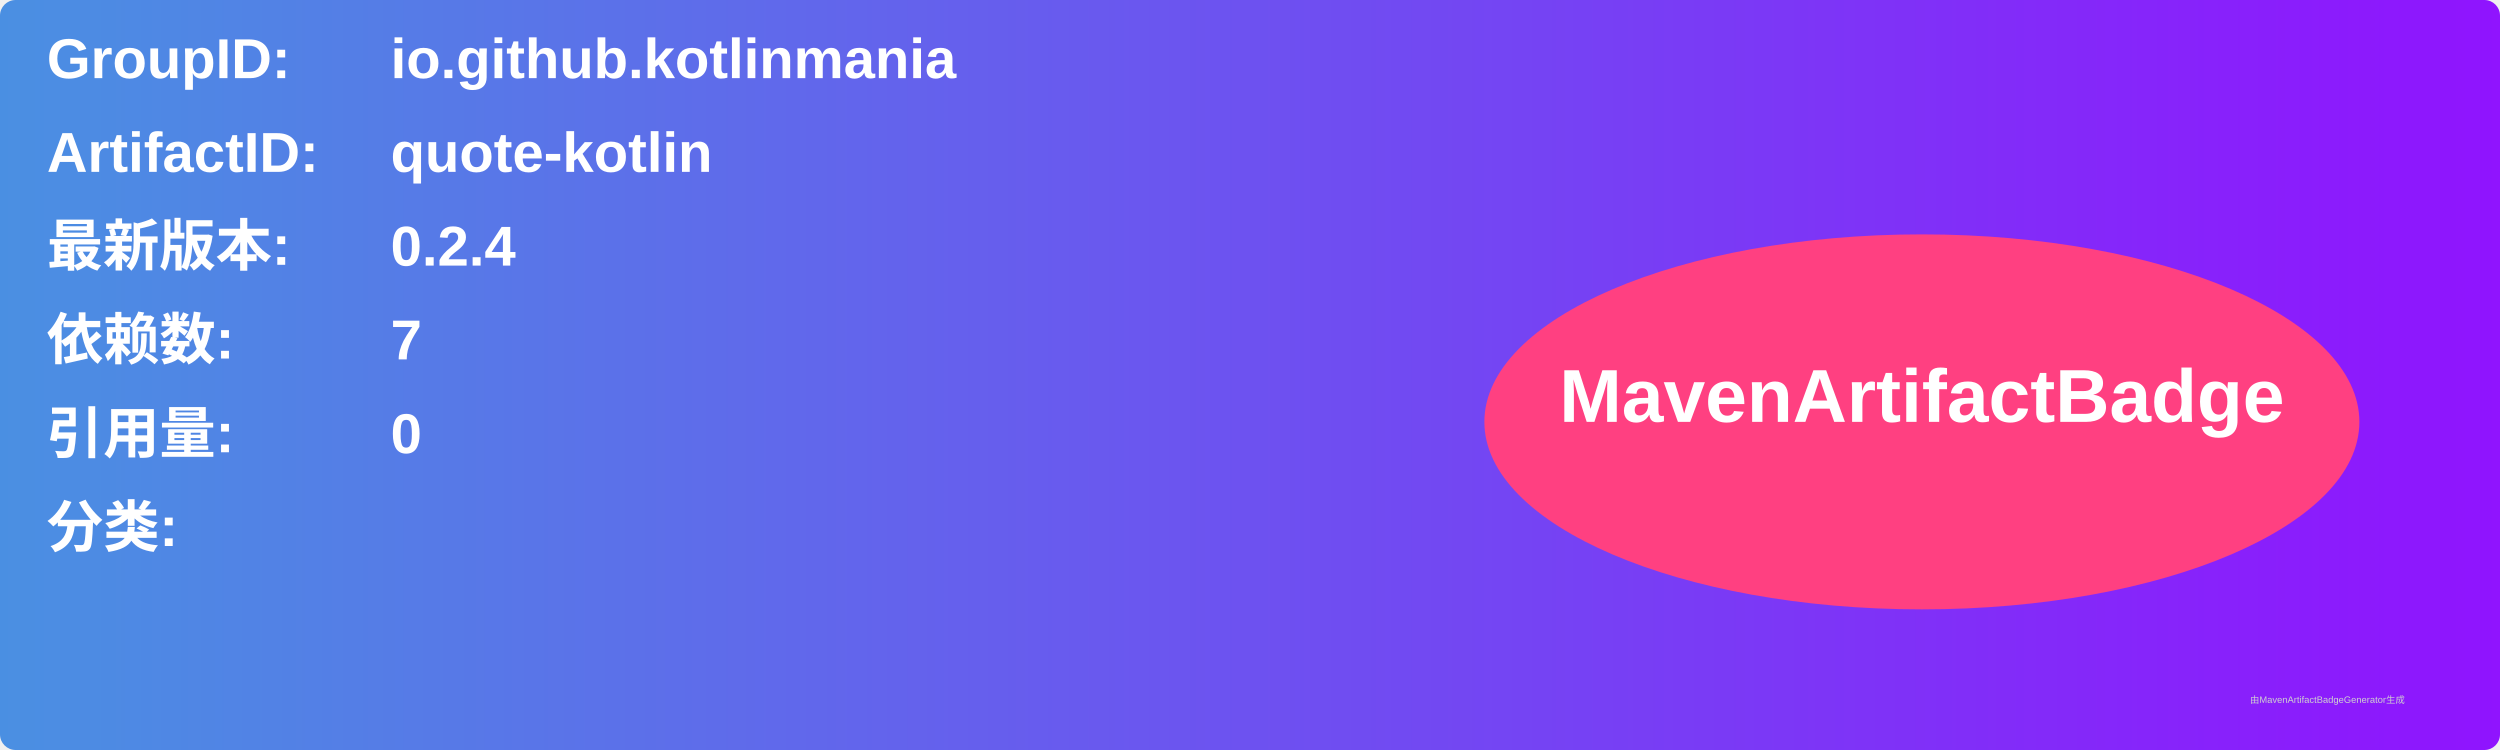
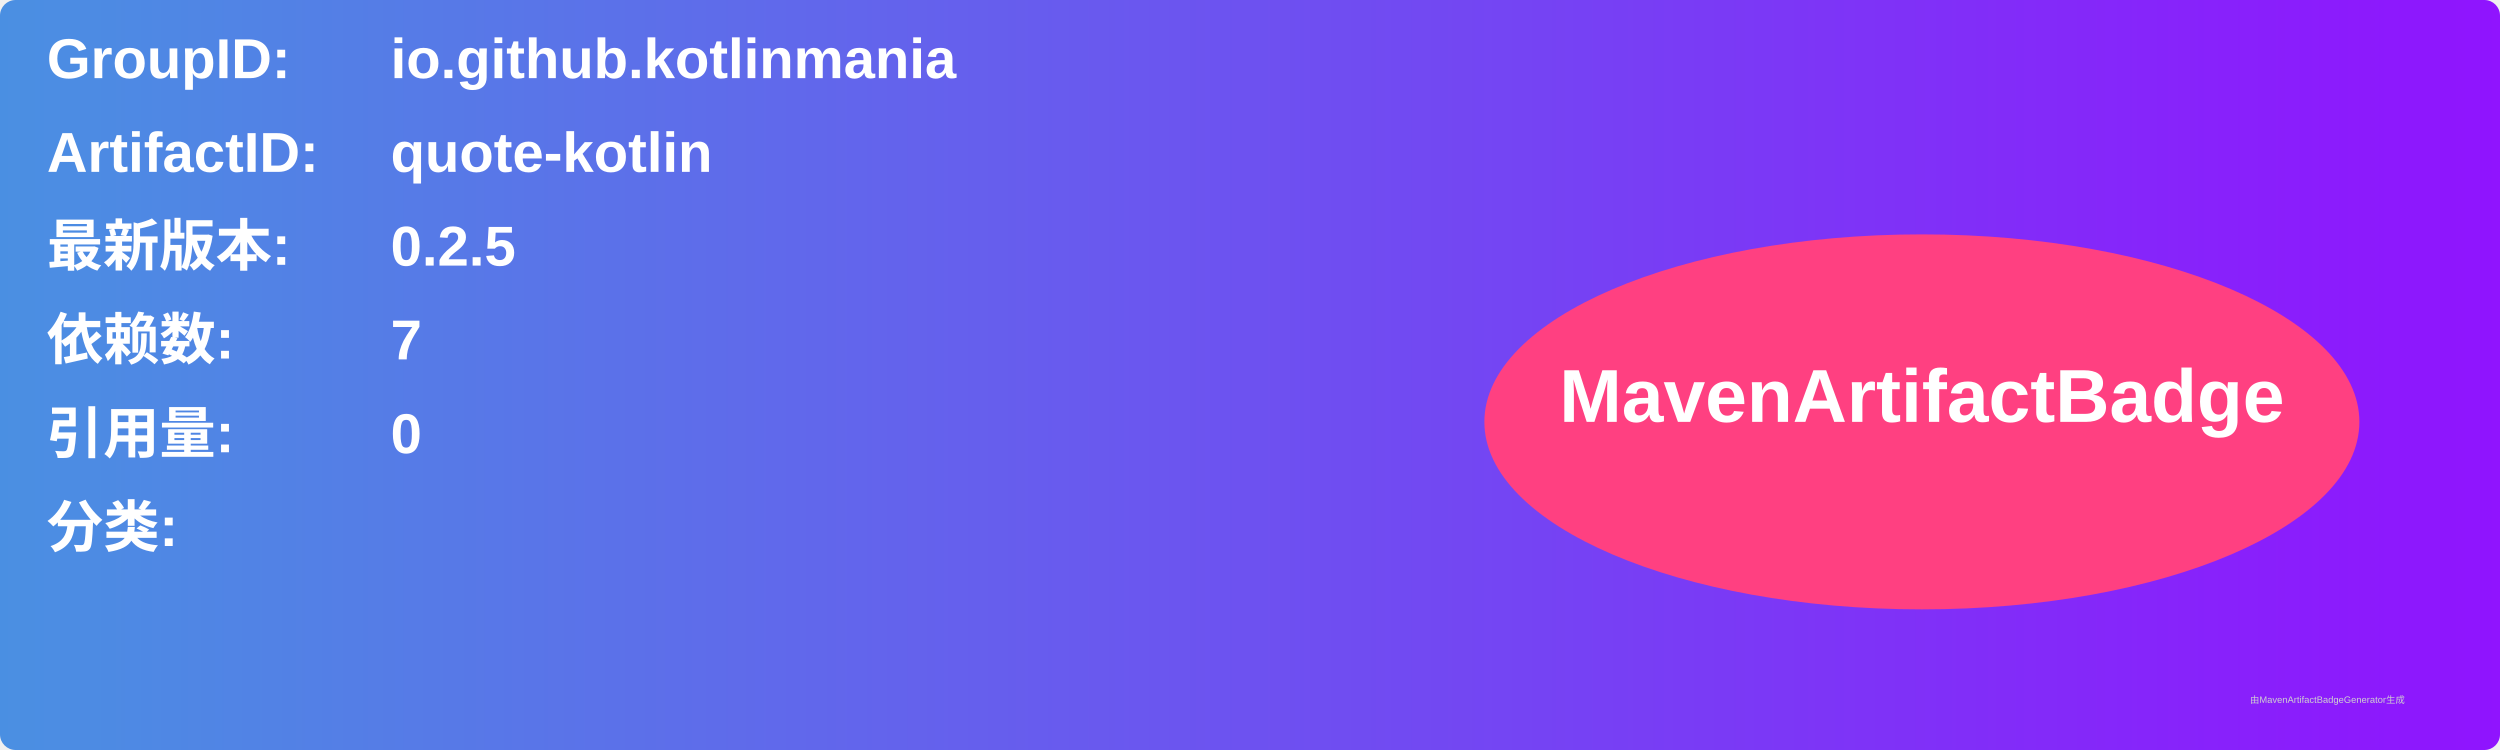
<svg xmlns="http://www.w3.org/2000/svg" width="800" height="240" viewBox="0 0 800 240">
  <linearGradient id="grad" x1="0%" y1="0%" x2="100%" y2="0%">
    <stop offset="0%" stop-color="#4a90e2" />
    <stop offset="100%" stop-color="#9013fe" />
  </linearGradient>
  <rect width="100%" height="100%" rx="5" ry="5" fill="url(#grad)" />
  <g transform="translate(15, 15)">
    <text x="0" y="10" font-family="Arial" font-size="18" fill="white" font-weight="bold" width="260">GroupID:</text>
    <text x="110" y="10" font-family="Arial" font-size="18" fill="white" font-weight="bold" width="460">io.github.kotlinmania</text>
    <text x="0" y="40" font-family="Arial" font-size="18" fill="white" font-weight="bold" width="260">ArtifactID:</text>
    <text x="110" y="40" font-family="Arial" font-size="18" fill="white" font-weight="bold" width="460">quote-kotlin</text>
    <text x="0" y="70" font-family="Arial" font-size="18" fill="white" font-weight="bold">最新版本:</text>
    <text x="110" y="70" font-family="Arial" font-size="18" fill="white" font-weight="bold">
-       <tspan font-weight="bold">0.2.4</tspan>
+       <tspan font-weight="bold">0.2.5</tspan>
    </text>
    <text x="0" y="100" font-family="Arial" font-size="18" fill="white" font-weight="bold">依赖数: </text>
    <text x="110" y="100" font-family="Arial" font-size="18" fill="white">
      <tspan font-weight="bold">7</tspan>
    </text>
    <text x="0" y="130" font-family="Arial" font-size="18" fill="white" font-weight="bold">引用量: </text>
    <text x="110" y="130" font-family="Arial" font-size="18" fill="white">
      <tspan font-weight="bold">0</tspan>
    </text>
    <text x="0" y="160" font-family="Arial" font-size="18" fill="white" font-weight="bold">分类:</text>
    <text x="10" y="190" font-family="Arial" font-size="10" fill="white">
      <tspan font-weight="bold" />
    </text>
    <ellipse cx="600" cy="120" rx="140" ry="60" fill="#ff4081" />
    <text x="600" y="120" text-anchor="middle" font-family="Arial" font-size="24" fill="white" font-weight="bold">MavenArtifactBadge</text>
  </g>
  <text x="720" y="225" font-family="Arial" font-size="3" fill="#d0d0d0">由MavenArtifactBadgeGenerator生成</text>
</svg>
